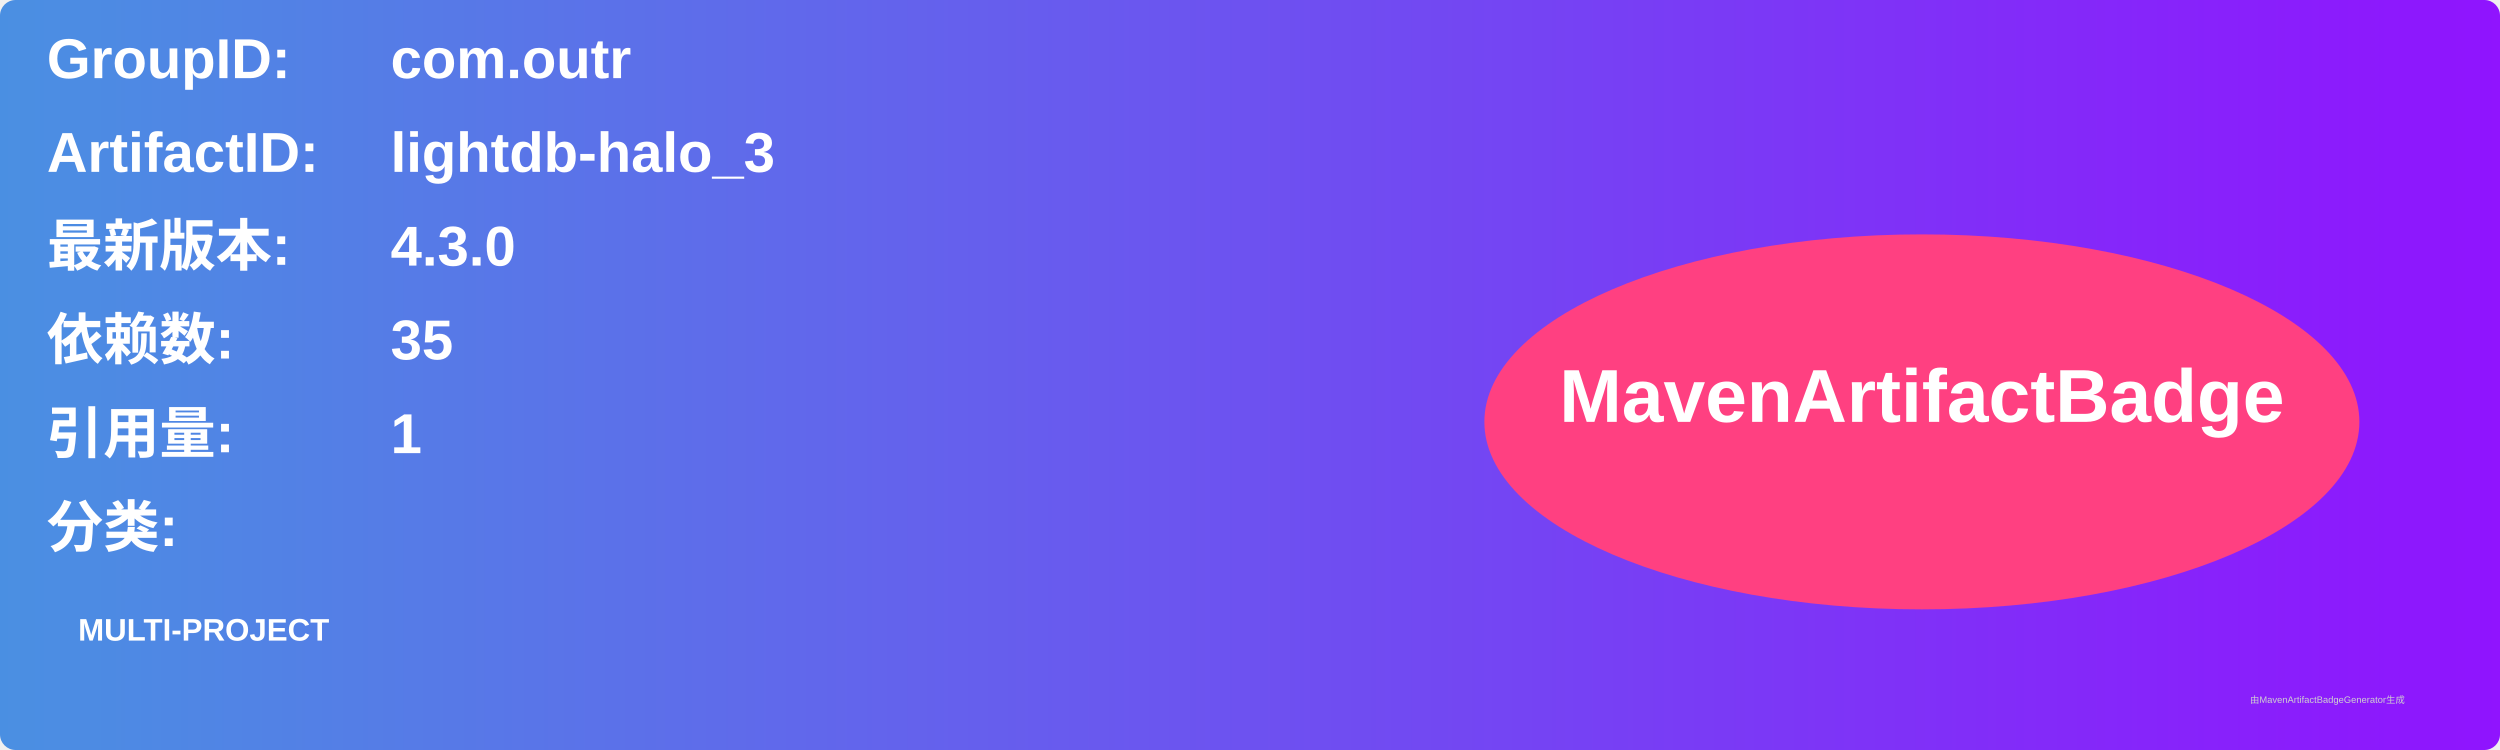
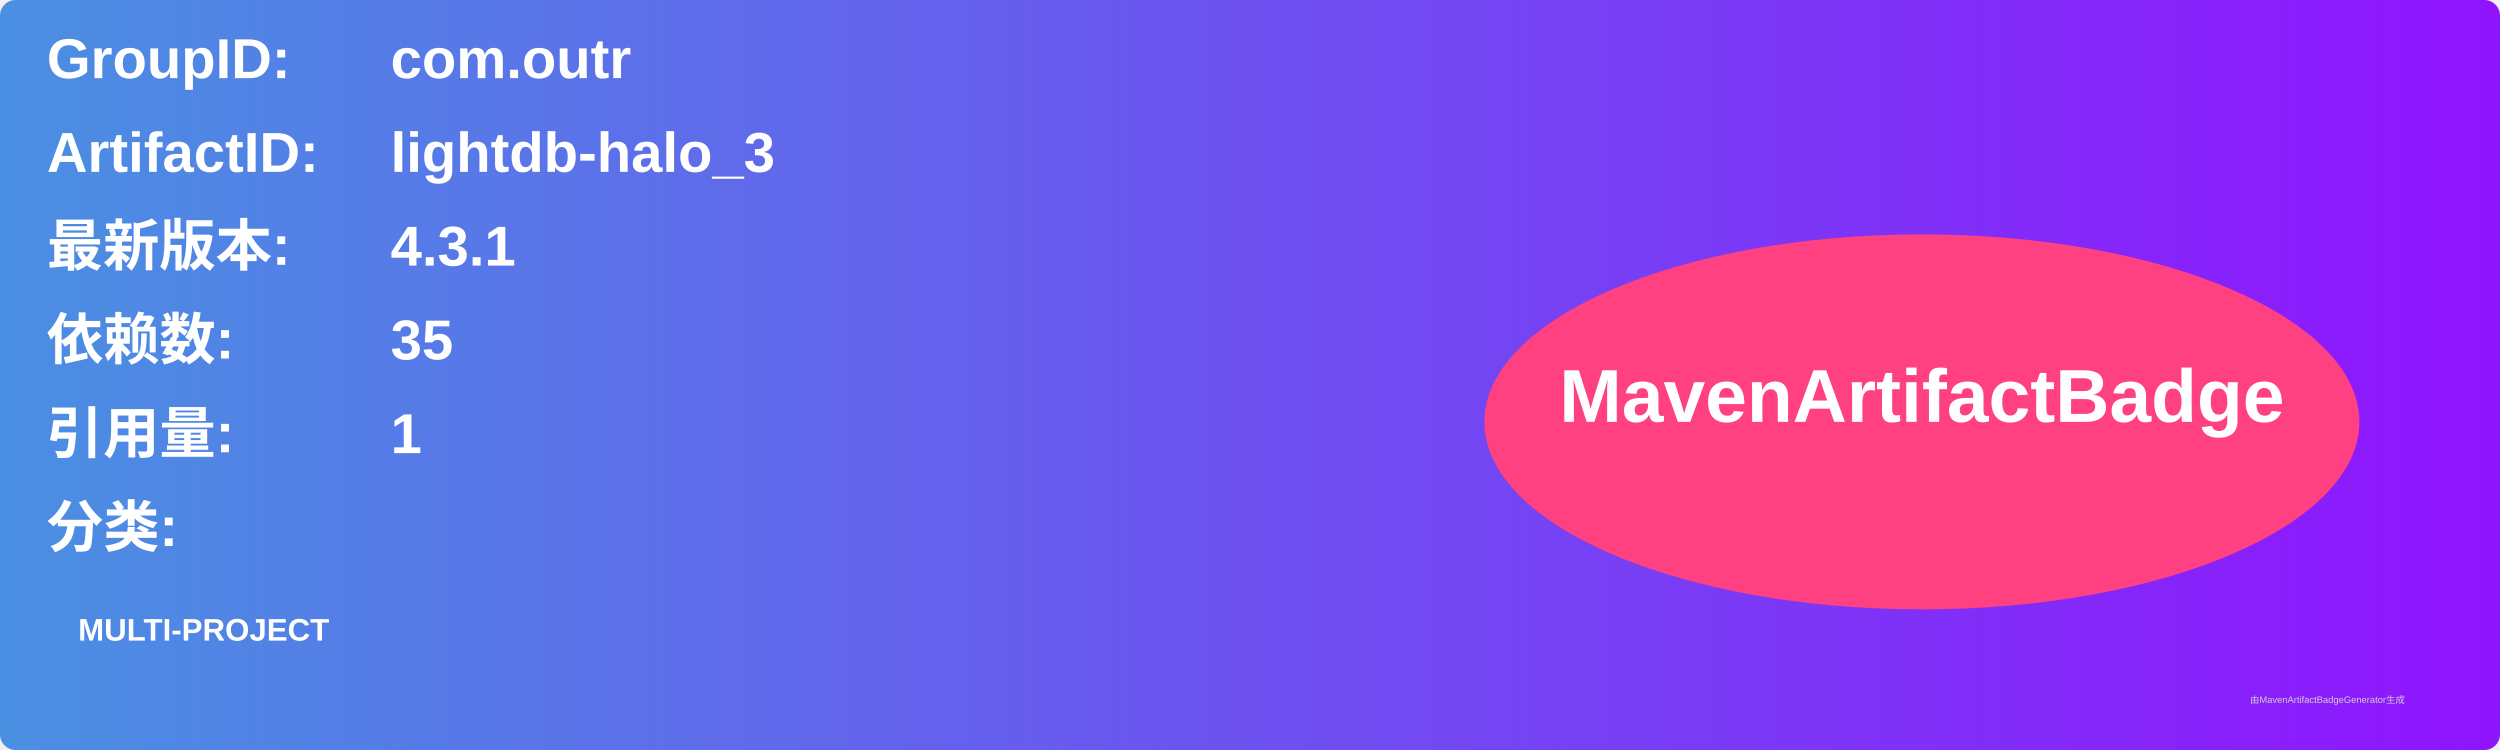
<svg xmlns="http://www.w3.org/2000/svg" width="800" height="240" viewBox="0 0 800 240">
  <linearGradient id="grad" x1="0%" y1="0%" x2="100%" y2="0%">
    <stop offset="0%" stop-color="#4a90e2" />
    <stop offset="100%" stop-color="#9013fe" />
  </linearGradient>
  <rect width="100%" height="100%" rx="5" ry="5" fill="url(#grad)" />
  <g transform="translate(15, 15)">
    <text x="0" y="10" font-family="Arial" font-size="18" fill="white" font-weight="bold" width="260">GroupID:</text>
    <text x="110" y="10" font-family="Arial" font-size="18" fill="white" font-weight="bold" width="460">com.outr</text>
    <text x="0" y="40" font-family="Arial" font-size="18" fill="white" font-weight="bold" width="260">ArtifactID:</text>
    <text x="110" y="40" font-family="Arial" font-size="18" fill="white" font-weight="bold" width="460">lightdb-halo_3</text>
    <text x="0" y="70" font-family="Arial" font-size="18" fill="white" font-weight="bold">最新版本:</text>
    <text x="110" y="70" font-family="Arial" font-size="18" fill="white" font-weight="bold">
-       <tspan font-weight="bold">4.3.0</tspan>
+       <tspan font-weight="bold">4.3.1</tspan>
    </text>
    <text x="0" y="100" font-family="Arial" font-size="18" fill="white" font-weight="bold">依赖数: </text>
    <text x="110" y="100" font-family="Arial" font-size="18" fill="white">
      <tspan font-weight="bold">35</tspan>
    </text>
    <text x="0" y="130" font-family="Arial" font-size="18" fill="white" font-weight="bold">引用量: </text>
    <text x="110" y="130" font-family="Arial" font-size="18" fill="white">
      <tspan font-weight="bold">1</tspan>
    </text>
    <text x="0" y="160" font-family="Arial" font-size="18" fill="white" font-weight="bold">分类:</text>
    <text x="10" y="190" font-family="Arial" font-size="10" fill="white">
      <tspan font-weight="bold">MULTI-PROJECT</tspan>
    </text>
    <ellipse cx="600" cy="120" rx="140" ry="60" fill="#ff4081" />
    <text x="600" y="120" text-anchor="middle" font-family="Arial" font-size="24" fill="white" font-weight="bold">MavenArtifactBadge</text>
  </g>
  <text x="720" y="225" font-family="Arial" font-size="3" fill="#d0d0d0">由MavenArtifactBadgeGenerator生成</text>
</svg>
